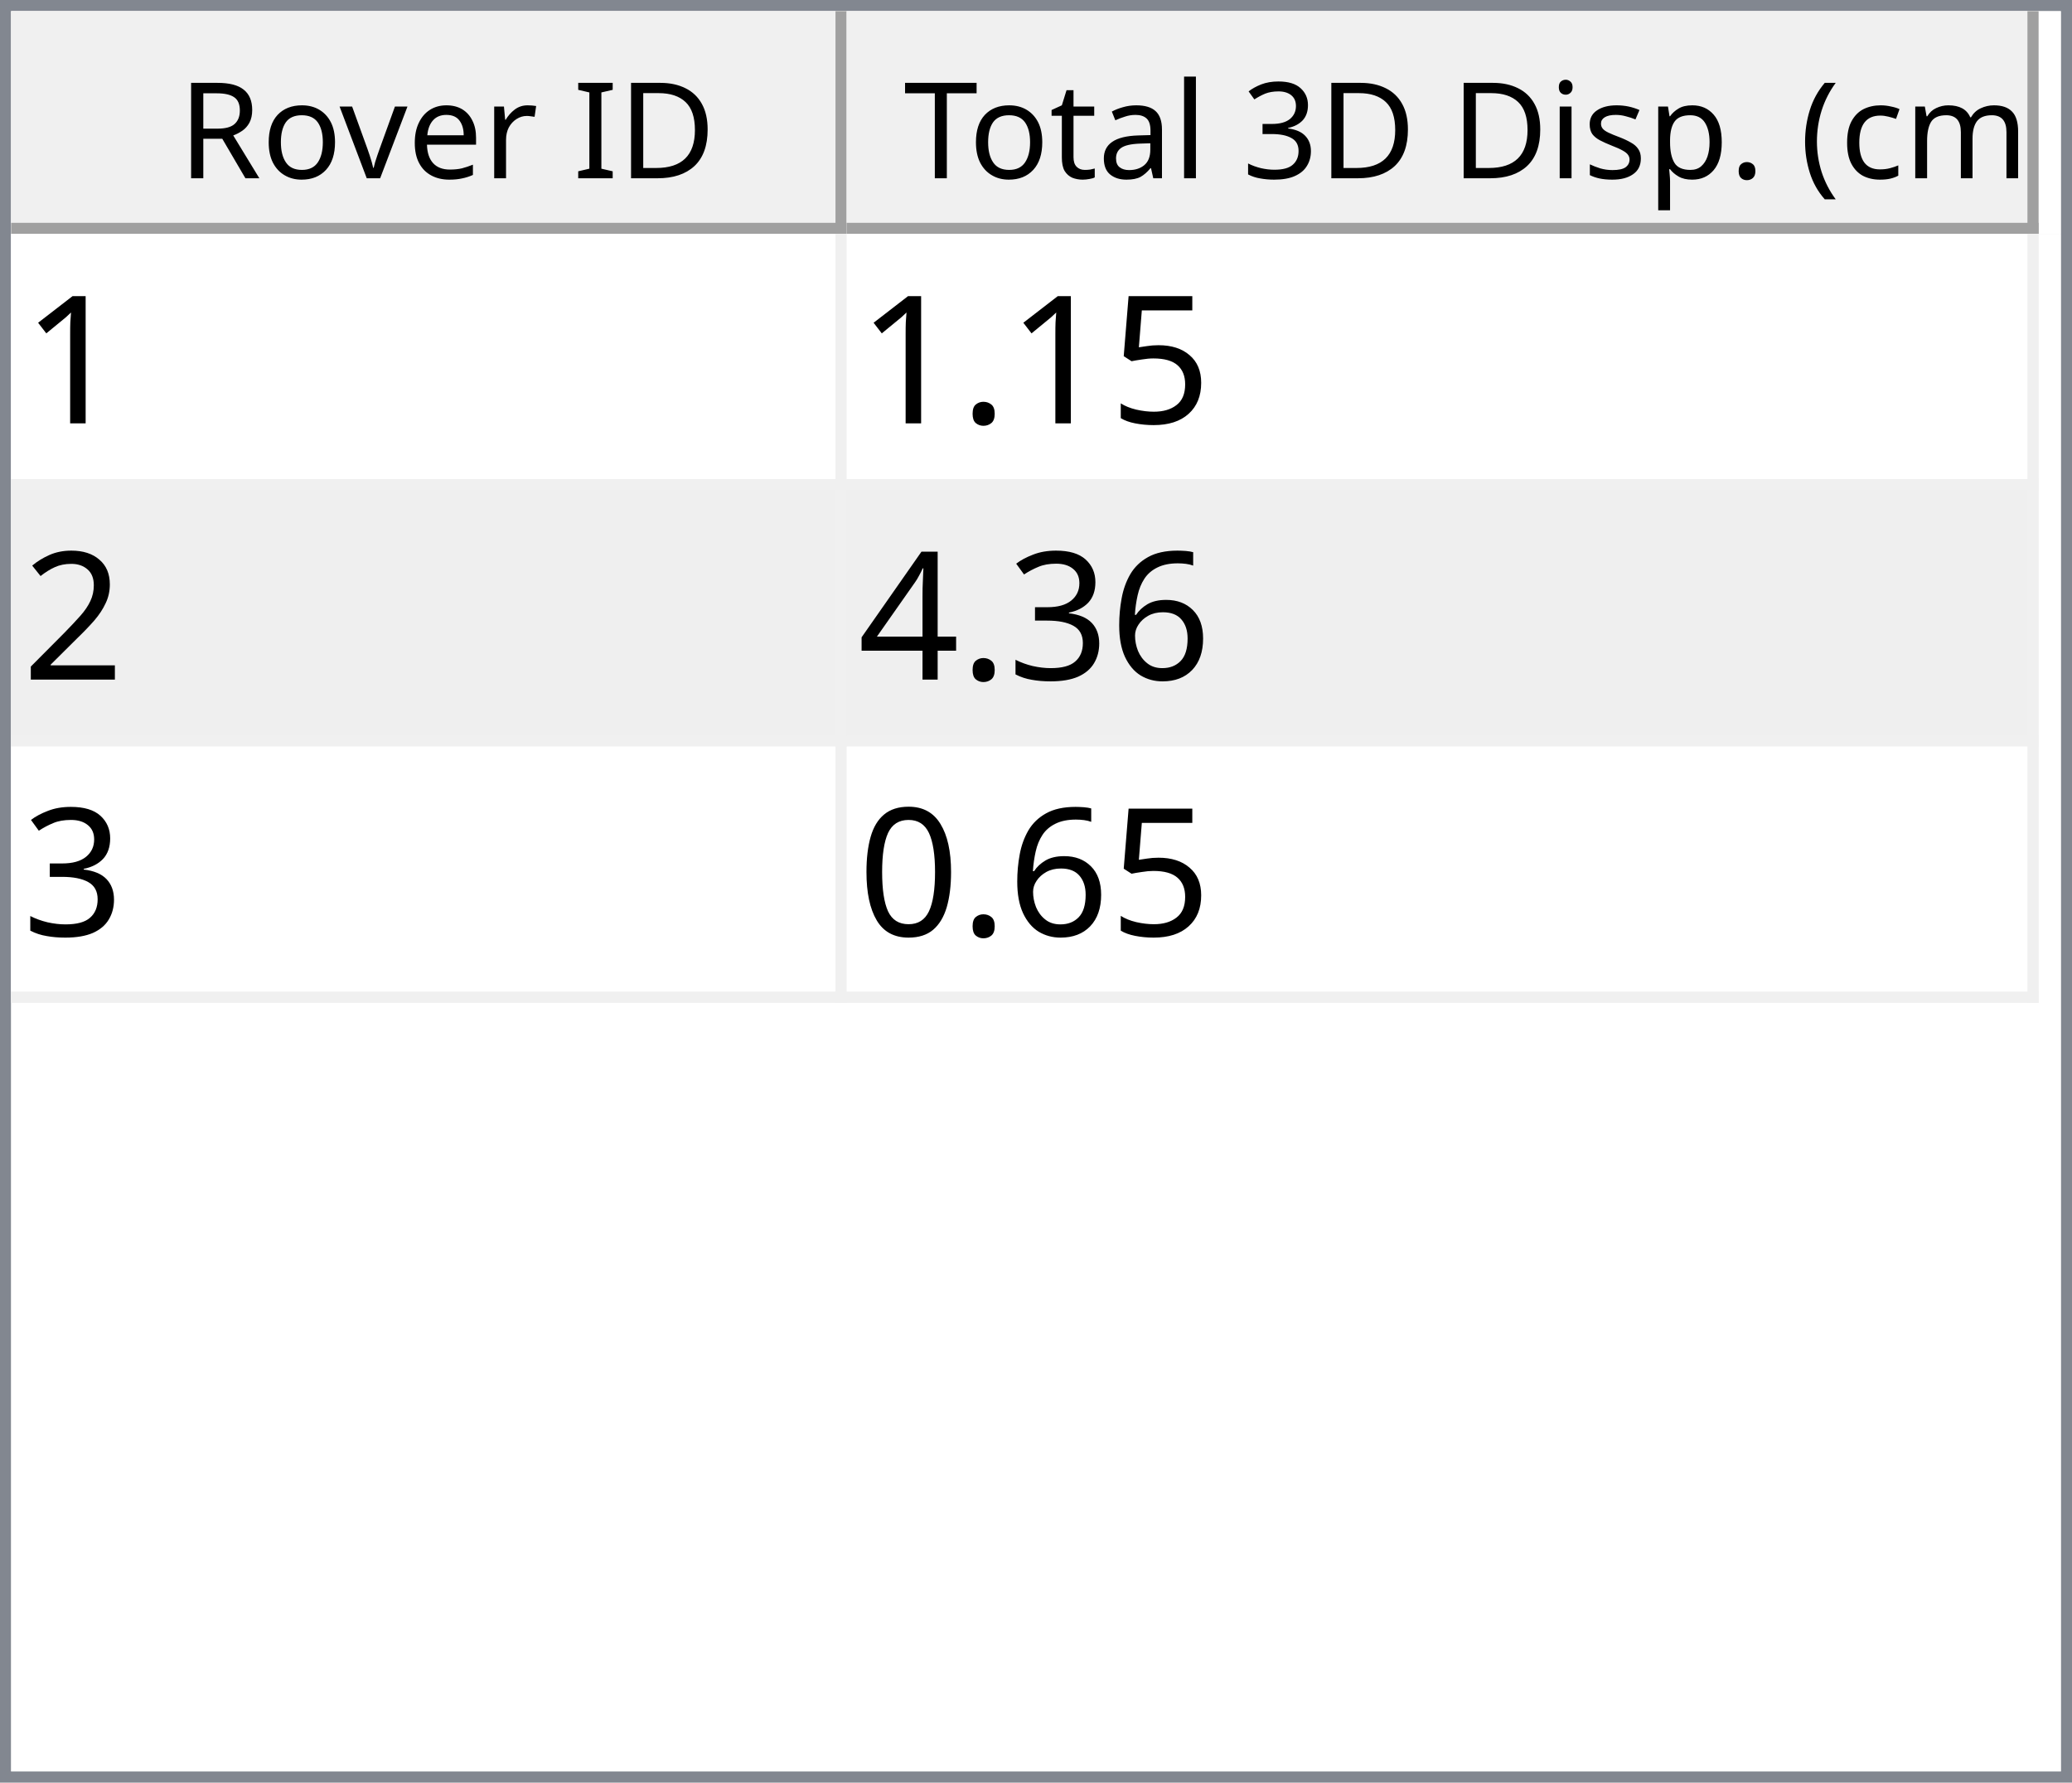
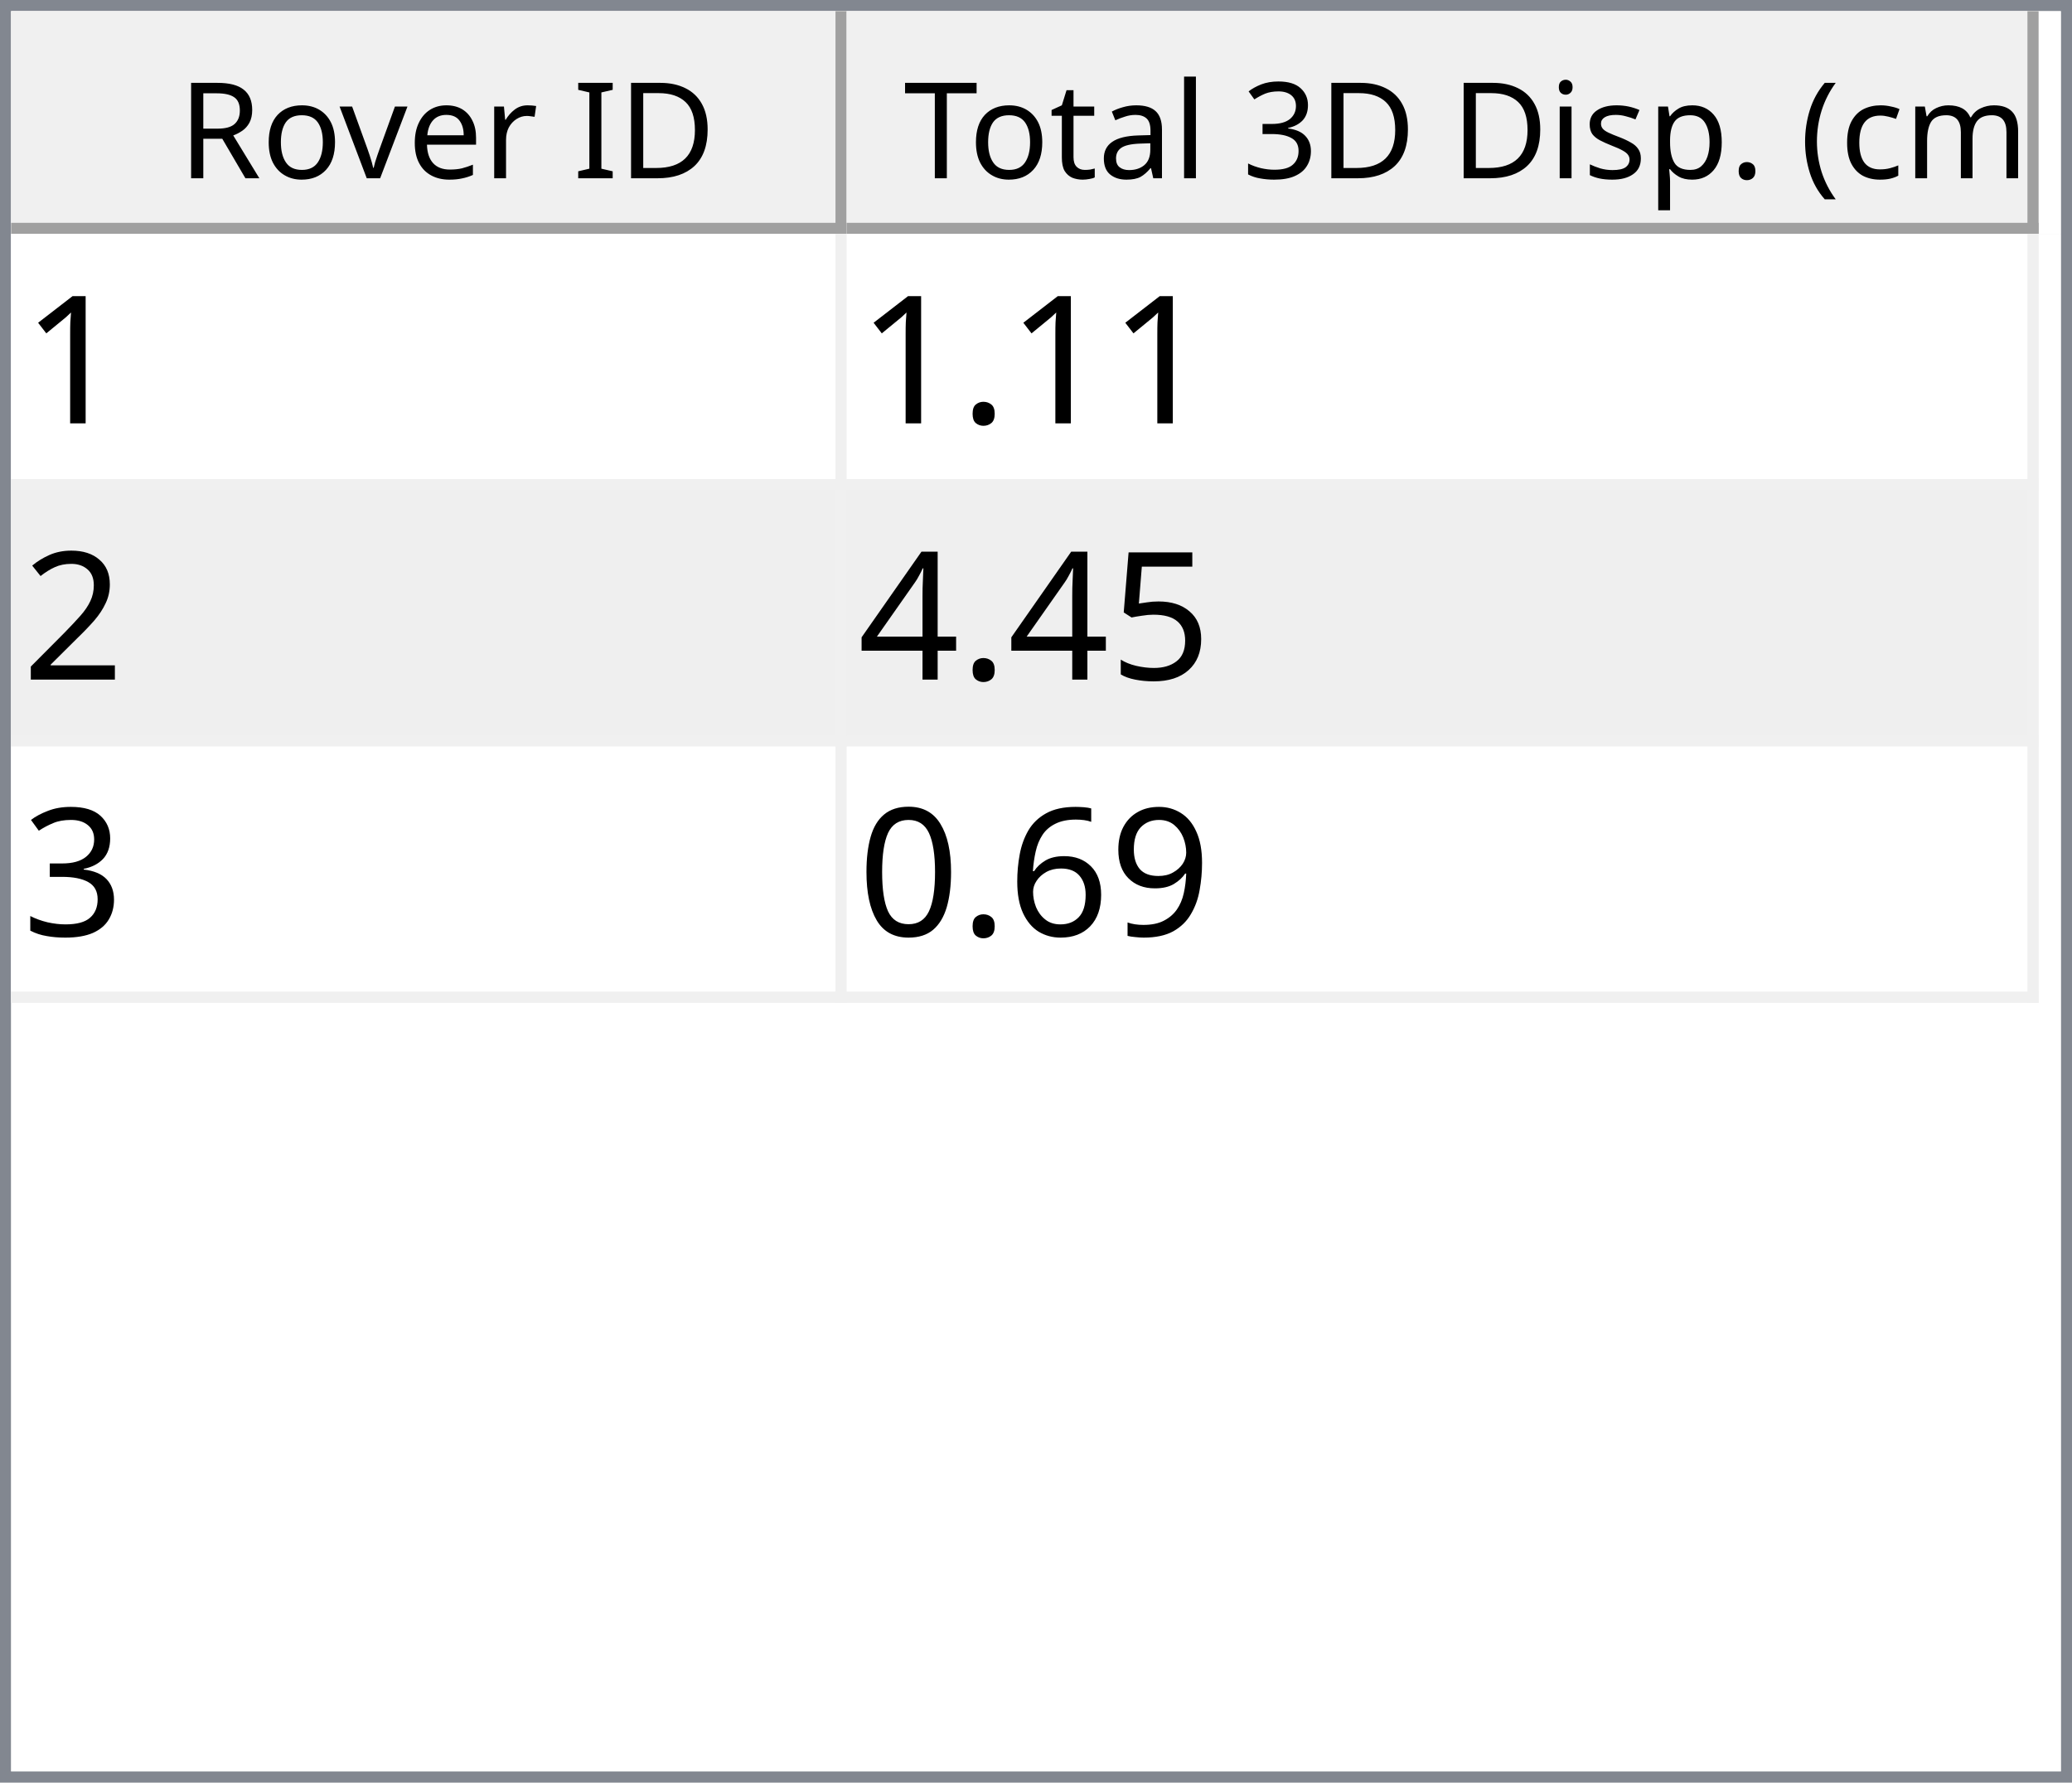
<svg xmlns="http://www.w3.org/2000/svg" style="fill-opacity:1; color-rendering:auto; color-interpolation:auto; text-rendering:auto; stroke:black; stroke-linecap:square; stroke-miterlimit:10; shape-rendering:auto; stroke-opacity:1; fill:black; stroke-dasharray:none; font-weight:normal; stroke-width:1; font-family:'Dialog'; font-style:normal; stroke-linejoin:miter; font-size:12px; stroke-dashoffset:0; image-rendering:auto;" width="186" height="160">
  <defs id="genericDefs" />
  <g>
    <defs id="defs1">
      <clipPath clipPathUnits="userSpaceOnUse" id="clipPath1">
        <path d="M0 0 L186 0 L186 160 L0 160 L0 0 Z" />
      </clipPath>
      <clipPath clipPathUnits="userSpaceOnUse" id="clipPath2">
        <path d="M0 0 L0 160 L186 160 L186 0 Z" />
      </clipPath>
      <clipPath clipPathUnits="userSpaceOnUse" id="clipPath3">
        <path d="M0 0 L0 20 L184 20 L184 0 Z" />
      </clipPath>
      <clipPath clipPathUnits="userSpaceOnUse" id="clipPath4">
        <path d="M0 0 L0 20 L75 20 L75 0 Z" />
      </clipPath>
      <clipPath clipPathUnits="userSpaceOnUse" id="clipPath5">
        <path d="M1 1 L1 19 L74 19 L74 1 Z" />
      </clipPath>
      <clipPath clipPathUnits="userSpaceOnUse" id="clipPath6">
        <path d="M0 0 L0 18 L73 18 L73 0 Z" />
      </clipPath>
      <clipPath clipPathUnits="userSpaceOnUse" id="clipPath7">
        <path d="M-0.5 -0.5 L-0.5 19.5 L74.5 19.5 L74.5 -0.5 Z" />
      </clipPath>
      <clipPath clipPathUnits="userSpaceOnUse" id="clipPath8">
        <path d="M0 0 L0 20 L107 20 L107 0 Z" />
      </clipPath>
      <clipPath clipPathUnits="userSpaceOnUse" id="clipPath9">
        <path d="M1 1 L1 19 L106 19 L106 1 Z" />
      </clipPath>
      <clipPath clipPathUnits="userSpaceOnUse" id="clipPath10">
        <path d="M0 0 L0 18 L105 18 L105 0 Z" />
      </clipPath>
      <clipPath clipPathUnits="userSpaceOnUse" id="clipPath11">
        <path d="M-0.5 -0.5 L-0.5 19.5 L106.5 19.5 L106.5 -0.5 Z" />
      </clipPath>
      <clipPath clipPathUnits="userSpaceOnUse" id="clipPath12">
        <path d="M0 0 L0 138 L184 138 L184 0 Z" />
      </clipPath>
      <clipPath clipPathUnits="userSpaceOnUse" id="clipPath13">
        <path d="M0 0 L0 69 L182 69 L182 0 Z" />
      </clipPath>
      <clipPath clipPathUnits="userSpaceOnUse" id="clipPath14">
        <path d="M-0.5 -0.5 L-0.5 68.5 L181.5 68.5 L181.5 -0.5 Z" />
      </clipPath>
      <clipPath clipPathUnits="userSpaceOnUse" id="clipPath15">
        <path d="M0 0 L0 22 L74 22 L74 0 Z" />
      </clipPath>
      <clipPath clipPathUnits="userSpaceOnUse" id="clipPath16">
        <path d="M0 0 L0 22 L106 22 L106 0 Z" />
      </clipPath>
      <font horiz-adv-x="64.551" id="font1">
        <font-face ascent="107.91" descent="25.098" units-per-em="100" style="font-style:normal; font-family:Segoe UI; font-weight:normal;" />
        <missing-glyph horiz-adv-x="64.551" d="M8.109 0 L8.109 68.266 L56.453 68.266 L56.453 0 L8.109 0 ZM15.328 7.234 L49.219 7.234 L49.219 61.031 L15.328 61.031 L15.328 7.234 Z" />
        <glyph unicode="D" horiz-adv-x="70.117" d="M9.188 0 L9.188 70.016 L28.516 70.016 Q65.531 70.016 65.531 35.891 Q65.531 19.672 55.25 9.836 Q44.969 0 27.734 0 L9.188 0 ZM17.391 62.594 L17.391 7.422 L27.828 7.422 Q41.609 7.422 49.273 14.797 Q56.938 22.172 56.938 35.688 Q56.938 62.594 28.328 62.594 L17.391 62.594 Z" />
        <glyph unicode="I" horiz-adv-x="26.611" d="M17.391 0 L9.188 0 L9.188 70.016 L17.391 70.016 L17.391 0 Z" />
        <glyph unicode=" " horiz-adv-x="27.393" d="" />
        <glyph unicode="r" horiz-adv-x="34.766" d="M34.188 41.891 Q32.078 43.5 28.125 43.5 Q23 43.5 19.555 38.672 Q16.109 33.844 16.109 25.484 L16.109 0 L8.109 0 L8.109 50 L16.109 50 L16.109 39.703 L16.312 39.703 Q18.016 44.969 21.531 47.922 Q25.047 50.875 29.391 50.875 Q32.516 50.875 34.188 50.203 L34.188 41.891 Z" />
        <glyph unicode="e" horiz-adv-x="52.295" d="M48.297 23 L12.984 23 Q13.188 14.656 17.484 10.109 Q21.781 5.562 29.297 5.562 Q37.75 5.562 44.828 11.141 L44.828 3.609 Q38.234 -1.172 27.391 -1.172 Q16.797 -1.172 10.742 5.641 Q4.688 12.453 4.688 24.812 Q4.688 36.469 11.305 43.82 Q17.922 51.172 27.734 51.172 Q37.547 51.172 42.922 44.828 Q48.297 38.484 48.297 27.203 L48.297 23 ZM40.094 29.781 Q40.047 36.719 36.75 40.578 Q33.453 44.438 27.594 44.438 Q21.922 44.438 17.969 40.383 Q14.016 36.328 13.094 29.781 L40.094 29.781 Z" />
        <glyph unicode="v" horiz-adv-x="47.9" d="M47.406 50 L27.484 0 L19.625 0 L0.688 50 L9.469 50 L22.172 13.672 Q23.578 9.672 23.922 6.688 L24.125 6.688 Q24.609 10.453 25.688 13.484 L38.969 50 L47.406 50 Z" />
        <glyph unicode="o" horiz-adv-x="58.594" d="M29 -1.172 Q17.922 -1.172 11.305 5.836 Q4.688 12.844 4.688 24.422 Q4.688 37.016 11.57 44.094 Q18.453 51.172 30.172 51.172 Q41.359 51.172 47.633 44.289 Q53.906 37.406 53.906 25.203 Q53.906 13.234 47.141 6.031 Q40.375 -1.172 29 -1.172 ZM29.594 44.438 Q21.875 44.438 17.383 39.188 Q12.891 33.938 12.891 24.703 Q12.891 15.828 17.43 10.695 Q21.969 5.562 29.594 5.562 Q37.359 5.562 41.531 10.594 Q45.703 15.625 45.703 24.906 Q45.703 34.281 41.531 39.359 Q37.359 44.438 29.594 44.438 Z" />
        <glyph unicode="R" horiz-adv-x="59.814" d="M59.375 0 L49.609 0 L37.891 19.625 Q36.281 22.359 34.766 24.289 Q33.25 26.219 31.664 27.438 Q30.078 28.656 28.25 29.219 Q26.422 29.781 24.125 29.781 L17.391 29.781 L17.391 0 L9.188 0 L9.188 70.016 L30.078 70.016 Q34.672 70.016 38.555 68.867 Q42.438 67.719 45.289 65.375 Q48.141 63.031 49.758 59.547 Q51.375 56.062 51.375 51.375 Q51.375 47.703 50.273 44.656 Q49.172 41.609 47.148 39.211 Q45.125 36.812 42.266 35.133 Q39.406 33.453 35.844 32.516 L35.844 32.328 Q37.594 31.547 38.891 30.547 Q40.188 29.547 41.359 28.18 Q42.531 26.812 43.68 25.078 Q44.828 23.344 46.234 21.047 L59.375 0 ZM17.391 62.594 L17.391 37.203 L28.516 37.203 Q31.594 37.203 34.203 38.133 Q36.812 39.062 38.719 40.797 Q40.625 42.531 41.703 45.047 Q42.781 47.562 42.781 50.688 Q42.781 56.297 39.141 59.445 Q35.5 62.594 28.609 62.594 L17.391 62.594 Z" />
        <glyph unicode=")" horiz-adv-x="30.176" d="M8.297 -15.922 L1.172 -15.922 Q16.406 2.344 16.406 26.812 Q16.406 51.469 1.078 70.016 L8.297 70.016 Q23.531 52.156 23.531 26.703 Q23.531 1.375 8.297 -15.922 Z" />
        <glyph unicode="m" horiz-adv-x="86.133" d="M79.109 0 L71.094 0 L71.094 28.719 Q71.094 37.016 68.531 40.727 Q65.969 44.438 59.906 44.438 Q54.781 44.438 51.195 39.75 Q47.609 35.062 47.609 28.516 L47.609 0 L39.594 0 L39.594 29.688 Q39.594 44.438 28.219 44.438 Q22.953 44.438 19.531 40.016 Q16.109 35.594 16.109 28.516 L16.109 0 L8.109 0 L8.109 50 L16.109 50 L16.109 42.094 L16.312 42.094 Q21.625 51.172 31.844 51.172 Q36.969 51.172 40.773 48.312 Q44.578 45.453 46 40.828 Q51.562 51.172 62.594 51.172 Q79.109 51.172 79.109 30.812 L79.109 0 Z" />
        <glyph unicode="c" horiz-adv-x="46.191" d="M42.188 2.297 Q36.422 -1.172 28.516 -1.172 Q17.828 -1.172 11.258 5.789 Q4.688 12.75 4.688 23.828 Q4.688 36.188 11.766 43.68 Q18.844 51.172 30.672 51.172 Q37.25 51.172 42.281 48.734 L42.281 40.531 Q36.719 44.438 30.375 44.438 Q22.703 44.438 17.797 38.945 Q12.891 33.453 12.891 24.516 Q12.891 15.719 17.508 10.641 Q22.125 5.562 29.891 5.562 Q36.422 5.562 42.188 9.906 L42.188 2.297 Z" />
        <glyph unicode="(" horiz-adv-x="30.176" d="M29.109 -15.922 L21.969 -15.922 Q6.844 1.375 6.844 26.703 Q6.844 52.156 21.969 70.016 L29.203 70.016 Q13.875 51.469 13.875 26.812 Q13.875 2.344 29.109 -15.922 Z" />
        <glyph unicode="." horiz-adv-x="21.68" d="M10.891 -1.078 Q8.641 -1.078 7.055 0.539 Q5.469 2.156 5.469 4.391 Q5.469 6.641 7.055 8.273 Q8.641 9.906 10.891 9.906 Q13.188 9.906 14.797 8.273 Q16.406 6.641 16.406 4.391 Q16.406 2.156 14.797 0.539 Q13.188 -1.078 10.891 -1.078 Z" />
        <glyph unicode="p" horiz-adv-x="58.789" d="M16.312 7.234 L16.109 7.234 L16.109 -23 L8.109 -23 L8.109 50 L16.109 50 L16.109 41.219 L16.312 41.219 Q22.219 51.172 33.594 51.172 Q43.266 51.172 48.688 44.461 Q54.109 37.75 54.109 26.469 Q54.109 13.922 48 6.375 Q41.891 -1.172 31.297 -1.172 Q21.578 -1.172 16.312 7.234 ZM16.109 27.391 L16.109 20.406 Q16.109 14.203 20.141 9.883 Q24.172 5.562 30.375 5.562 Q37.641 5.562 41.773 11.133 Q45.906 16.703 45.906 26.609 Q45.906 34.969 42.047 39.703 Q38.188 44.438 31.594 44.438 Q24.609 44.438 20.359 39.578 Q16.109 34.719 16.109 27.391 Z" />
        <glyph unicode="s" horiz-adv-x="42.432" d="M5.078 1.812 L5.078 10.406 Q11.625 5.562 19.484 5.562 Q30.031 5.562 30.031 12.594 Q30.031 14.594 29.125 15.992 Q28.219 17.391 26.68 18.461 Q25.141 19.531 23.07 20.383 Q21 21.234 18.609 22.172 Q15.281 23.484 12.766 24.828 Q10.25 26.172 8.57 27.859 Q6.891 29.547 6.031 31.695 Q5.172 33.844 5.172 36.719 Q5.172 40.234 6.789 42.945 Q8.406 45.656 11.086 47.484 Q13.766 49.312 17.211 50.242 Q20.656 51.172 24.312 51.172 Q30.812 51.172 35.938 48.922 L35.938 40.828 Q30.422 44.438 23.25 44.438 Q21 44.438 19.195 43.922 Q17.391 43.406 16.094 42.477 Q14.797 41.547 14.086 40.258 Q13.375 38.969 13.375 37.406 Q13.375 35.453 14.086 34.133 Q14.797 32.812 16.164 31.789 Q17.531 30.766 19.484 29.938 Q21.438 29.109 23.922 28.125 Q27.25 26.859 29.883 25.516 Q32.516 24.172 34.375 22.484 Q36.234 20.797 37.234 18.602 Q38.234 16.406 38.234 13.375 Q38.234 9.672 36.602 6.938 Q34.969 4.203 32.234 2.398 Q29.5 0.594 25.93 -0.289 Q22.359 -1.172 18.453 -1.172 Q10.75 -1.172 5.078 1.812 Z" />
        <glyph unicode="i" horiz-adv-x="24.219" d="M12.203 62.703 Q10.062 62.703 8.547 64.164 Q7.031 65.625 7.031 67.875 Q7.031 70.125 8.547 71.609 Q10.062 73.094 12.203 73.094 Q14.406 73.094 15.945 71.609 Q17.484 70.125 17.484 67.875 Q17.484 65.719 15.945 64.211 Q14.406 62.703 12.203 62.703 ZM16.109 0 L8.109 0 L8.109 50 L16.109 50 L16.109 0 Z" />
        <glyph unicode="3" horiz-adv-x="53.906" d="M46.531 19.828 Q46.531 15.094 44.75 11.211 Q42.969 7.328 39.719 4.57 Q36.469 1.812 31.93 0.297 Q27.391 -1.219 21.922 -1.219 Q11.922 -1.219 6 2.594 L6 11.188 Q13.094 5.609 22.219 5.609 Q25.875 5.609 28.828 6.539 Q31.781 7.469 33.906 9.227 Q36.031 10.984 37.18 13.477 Q38.328 15.969 38.328 19.094 Q38.328 32.812 18.797 32.812 L12.984 32.812 L12.984 39.594 L18.5 39.594 Q35.797 39.594 35.797 52.484 Q35.797 64.406 22.609 64.406 Q15.188 64.406 8.688 59.422 L8.688 67.188 Q15.375 71.188 24.609 71.188 Q29 71.188 32.57 69.969 Q36.141 68.75 38.68 66.555 Q41.219 64.359 42.609 61.281 Q44 58.203 44 54.5 Q44 40.672 30.031 36.719 L30.031 36.531 Q33.594 36.141 36.625 34.797 Q39.656 33.453 41.852 31.305 Q44.047 29.156 45.289 26.25 Q46.531 23.344 46.531 19.828 Z" />
        <glyph unicode="l" horiz-adv-x="24.219" d="M16.109 0 L8.109 0 L8.109 74.031 L16.109 74.031 L16.109 0 Z" />
        <glyph unicode="a" horiz-adv-x="50.879" d="M43.891 0 L35.891 0 L35.891 7.812 L35.688 7.812 Q30.469 -1.172 20.312 -1.172 Q12.844 -1.172 8.617 2.781 Q4.391 6.734 4.391 13.281 Q4.391 27.297 20.906 29.594 L35.891 31.688 Q35.891 44.438 25.594 44.438 Q16.547 44.438 9.281 38.281 L9.281 46.484 Q16.656 51.172 26.266 51.172 Q43.891 51.172 43.891 32.516 L43.891 0 ZM35.891 25.297 L23.828 23.641 Q18.266 22.859 15.43 20.875 Q12.594 18.891 12.594 13.875 Q12.594 10.203 15.211 7.883 Q17.828 5.562 22.172 5.562 Q28.125 5.562 32.008 9.742 Q35.891 13.922 35.891 20.312 L35.891 25.297 Z" />
        <glyph unicode="t" horiz-adv-x="33.887" d="M31.297 0.484 Q28.469 -1.078 23.828 -1.078 Q10.688 -1.078 10.688 13.578 L10.688 43.172 L2.094 43.172 L2.094 50 L10.688 50 L10.688 62.203 L18.703 64.797 L18.703 50 L31.297 50 L31.297 43.172 L18.703 43.172 L18.703 14.984 Q18.703 9.969 20.414 7.82 Q22.125 5.672 26.078 5.672 Q29.109 5.672 31.297 7.328 L31.297 0.484 Z" />
        <glyph unicode="T" horiz-adv-x="52.393" d="M50.594 62.594 L30.375 62.594 L30.375 0 L22.172 0 L22.172 62.594 L2 62.594 L2 70.016 L50.594 70.016 L50.594 62.594 Z" />
      </font>
      <font horiz-adv-x="75.0" id="font2">
        <font-face ascent="100.537" descent="21.973" units-per-em="100" style="font-style:normal; font-family:sans-serif; font-weight:normal;" />
        <missing-glyph horiz-adv-x="75.0" d="M12.5 0 L12.5 62.5 L62.5 62.5 L62.5 0 L12.5 0 ZM14.062 1.562 L60.938 1.562 L60.938 60.938 L14.062 60.938 L14.062 1.562 Z" />
        <glyph unicode="1" horiz-adv-x="55.615" d="M37.25 0 L28.469 0 L28.469 56 Q25.297 52.984 20.141 49.953 Q14.984 46.922 10.891 45.406 L10.891 53.906 Q18.266 57.375 23.781 62.305 Q29.297 67.234 31.594 71.875 L37.25 71.875 L37.25 0 Z" />
-         <glyph unicode="5" horiz-adv-x="55.615" d="M4.156 18.75 L13.375 19.531 Q14.406 12.797 18.141 9.398 Q21.875 6 27.156 6 Q33.5 6 37.891 10.789 Q42.281 15.578 42.281 23.484 Q42.281 31 38.062 35.352 Q33.844 39.703 27 39.703 Q22.75 39.703 19.336 37.773 Q15.922 35.844 13.969 32.766 L5.719 33.844 L12.641 70.609 L48.25 70.609 L48.25 62.203 L19.672 62.203 L15.828 42.969 Q22.266 47.469 29.344 47.469 Q38.719 47.469 45.164 40.969 Q51.609 34.469 51.609 24.266 Q51.609 14.547 45.953 7.469 Q39.062 -1.219 27.156 -1.219 Q17.391 -1.219 11.211 4.25 Q5.031 9.719 4.156 18.75 Z" />
        <glyph unicode="." horiz-adv-x="27.783" d="M9.078 0 L9.078 10.016 L19.094 10.016 L19.094 0 L9.078 0 Z" />
        <glyph unicode="2" horiz-adv-x="55.615" d="M50.344 8.453 L50.344 0 L3.031 0 Q2.938 3.172 4.047 6.109 Q5.859 10.938 9.836 15.625 Q13.812 20.312 21.344 26.469 Q33.016 36.031 37.117 41.625 Q41.219 47.219 41.219 52.203 Q41.219 57.422 37.477 61.008 Q33.734 64.594 27.734 64.594 Q21.391 64.594 17.578 60.789 Q13.766 56.984 13.719 50.25 L4.688 51.172 Q5.609 61.281 11.664 66.578 Q17.719 71.875 27.938 71.875 Q38.234 71.875 44.242 66.164 Q50.25 60.453 50.25 52 Q50.25 47.703 48.492 43.555 Q46.734 39.406 42.656 34.812 Q38.578 30.219 29.109 22.219 Q21.188 15.578 18.945 13.211 Q16.703 10.844 15.234 8.453 L50.344 8.453 Z" />
+         <glyph unicode="5" horiz-adv-x="55.615" d="M4.156 18.75 L13.375 19.531 Q14.406 12.797 18.141 9.398 Q21.875 6 27.156 6 Q33.5 6 37.891 10.789 Q42.281 15.578 42.281 23.484 Q42.281 31 38.062 35.352 Q33.844 39.703 27 39.703 Q22.75 39.703 19.336 37.773 Q15.922 35.844 13.969 32.766 L5.719 33.844 L12.641 70.609 L48.25 70.609 L48.25 62.203 L19.672 62.203 L15.828 42.969 Q22.266 47.469 29.344 47.469 Q38.719 47.469 45.164 40.969 Q51.609 34.469 51.609 24.266 Q51.609 14.547 45.953 7.469 Q39.062 -1.219 27.156 -1.219 Q17.391 -1.219 11.211 4.25 Q5.031 9.719 4.156 18.75 Z" />
+         <glyph unicode="4" horiz-adv-x="55.615" d="M32.328 0 L32.328 17.141 L1.266 17.141 L1.266 25.203 L33.938 71.578 L41.109 71.578 L41.109 25.203 L50.781 25.203 L50.781 17.141 L41.109 17.141 L41.109 0 L32.328 0 ZM32.328 25.203 L32.328 57.469 L9.906 25.203 L32.328 25.203 Z" />
+         <glyph unicode="3" horiz-adv-x="55.615" d="M4.203 18.891 L12.984 20.062 Q14.5 12.594 18.141 9.297 Q21.781 6 27 6 Q33.203 6 37.477 10.297 Q41.75 14.594 41.75 20.953 Q41.75 27 37.797 30.93 Q33.844 34.859 27.734 34.859 Q25.25 34.859 21.531 33.891 L22.516 41.609 Q23.391 41.5 23.922 41.5 Q29.547 41.5 34.039 44.43 Q38.531 47.359 38.531 53.469 Q38.531 58.297 35.258 61.477 Q31.984 64.656 26.812 64.656 Q21.688 64.656 18.266 61.43 Q14.844 58.203 13.875 51.766 L5.078 53.328 Q6.688 62.156 12.398 67.016 Q18.109 71.875 26.609 71.875 Q32.469 71.875 37.398 69.359 Q42.328 66.844 44.945 62.5 Q47.562 58.156 47.562 53.266 Q47.562 48.641 45.07 44.828 Q42.578 41.016 37.703 38.766 Q44.047 37.312 47.562 32.695 Q51.078 28.078 51.078 21.141 Q51.078 11.766 44.242 5.25 Q37.406 -1.266 26.953 -1.266 Q17.531 -1.266 11.305 4.352 Q5.078 9.969 4.203 18.891 Z" />
+         <glyph unicode="9" horiz-adv-x="55.615" d="M5.469 16.547 L13.922 17.328 Q14.984 11.375 18.016 8.688 Q21.047 6 25.781 6 Q29.828 6 32.883 7.859 Q35.938 9.719 37.891 12.82 Q39.844 15.922 41.164 21.195 Q42.484 26.469 42.484 31.938 Q42.484 32.516 42.438 33.688 Q39.797 29.5 35.234 26.883 Q30.672 24.266 25.344 24.266 Q16.453 24.266 10.305 30.711 Q4.156 37.156 4.156 47.703 Q4.156 58.594 10.578 65.234 Q17 71.875 26.656 71.875 Q33.641 71.875 39.43 68.117 Q45.219 64.359 48.219 57.398 Q51.219 50.438 51.219 37.25 Q51.219 23.531 48.242 15.406 Q45.266 7.281 39.383 3.031 Q33.5 -1.219 25.594 -1.219 Q17.188 -1.219 11.867 3.445 Q6.547 8.109 5.469 16.547 ZM41.453 48.141 Q41.453 55.719 37.43 60.156 Q33.406 64.594 27.734 64.594 Q21.875 64.594 17.531 59.812 Q13.188 55.031 13.188 47.406 Q13.188 40.578 17.312 36.305 Q21.438 32.031 27.484 32.031 Q33.594 32.031 37.523 36.305 Q41.453 40.578 41.453 48.141 Z" />
        <glyph unicode="6" horiz-adv-x="55.615" d="M49.75 54.047 L41.016 53.375 Q39.844 58.547 37.703 60.891 Q34.125 64.656 28.906 64.656 Q24.703 64.656 21.531 62.312 Q17.391 59.281 14.992 53.469 Q12.594 47.656 12.5 36.922 Q15.672 41.75 20.266 44.094 Q24.859 46.438 29.891 46.438 Q38.672 46.438 44.852 39.969 Q51.031 33.5 51.031 23.25 Q51.031 16.5 48.125 10.719 Q45.219 4.938 40.141 1.859 Q35.062 -1.219 28.609 -1.219 Q17.625 -1.219 10.695 6.859 Q3.766 14.938 3.766 33.5 Q3.766 54.25 11.422 63.672 Q18.109 71.875 29.438 71.875 Q37.891 71.875 43.289 67.141 Q48.688 62.406 49.75 54.047 ZM13.875 23.188 Q13.875 18.656 15.797 14.508 Q17.719 10.359 21.188 8.18 Q24.656 6 28.469 6 Q34.031 6 38.039 10.492 Q42.047 14.984 42.047 22.703 Q42.047 30.125 38.086 34.398 Q34.125 38.672 28.125 38.672 Q22.172 38.672 18.023 34.398 Q13.875 30.125 13.875 23.188 Z" />
-         <glyph unicode="3" horiz-adv-x="55.615" d="M4.203 18.891 L12.984 20.062 Q14.5 12.594 18.141 9.297 Q21.781 6 27 6 Q33.203 6 37.477 10.297 Q41.75 14.594 41.75 20.953 Q41.75 27 37.797 30.93 Q33.844 34.859 27.734 34.859 Q25.25 34.859 21.531 33.891 L22.516 41.609 Q23.391 41.5 23.922 41.5 Q29.547 41.5 34.039 44.43 Q38.531 47.359 38.531 53.469 Q38.531 58.297 35.258 61.477 Q31.984 64.656 26.812 64.656 Q21.688 64.656 18.266 61.43 Q14.844 58.203 13.875 51.766 L5.078 53.328 Q6.688 62.156 12.398 67.016 Q18.109 71.875 26.609 71.875 Q32.469 71.875 37.398 69.359 Q42.328 66.844 44.945 62.5 Q47.562 58.156 47.562 53.266 Q47.562 48.641 45.07 44.828 Q42.578 41.016 37.703 38.766 Q44.047 37.312 47.562 32.695 Q51.078 28.078 51.078 21.141 Q51.078 11.766 44.242 5.25 Q37.406 -1.266 26.953 -1.266 Q17.531 -1.266 11.305 4.352 Q5.078 9.969 4.203 18.891 Z" />
-         <glyph unicode="4" horiz-adv-x="55.615" d="M32.328 0 L32.328 17.141 L1.266 17.141 L1.266 25.203 L33.938 71.578 L41.109 71.578 L41.109 25.203 L50.781 25.203 L50.781 17.141 L41.109 17.141 L41.109 0 L32.328 0 ZM32.328 25.203 L32.328 57.469 L9.906 25.203 L32.328 25.203 Z" />
        <glyph unicode="0" horiz-adv-x="55.615" d="M4.156 35.297 Q4.156 48 6.766 55.742 Q9.375 63.484 14.523 67.68 Q19.672 71.875 27.484 71.875 Q33.25 71.875 37.594 69.555 Q41.938 67.234 44.773 62.867 Q47.609 58.5 49.219 52.227 Q50.828 45.953 50.828 35.297 Q50.828 22.703 48.242 14.969 Q45.656 7.234 40.508 3.008 Q35.359 -1.219 27.484 -1.219 Q17.141 -1.219 11.234 6.203 Q4.156 15.141 4.156 35.297 ZM13.188 35.297 Q13.188 17.672 17.312 11.836 Q21.438 6 27.484 6 Q33.547 6 37.672 11.859 Q41.797 17.719 41.797 35.297 Q41.797 52.984 37.672 58.789 Q33.547 64.594 27.391 64.594 Q21.344 64.594 17.719 59.469 Q13.188 52.938 13.188 35.297 Z" />
      </font>
    </defs>
    <g style="fill:white; stroke:white;">
      <rect x="0" y="0" width="186" style="clip-path:url(#clipPath1); stroke:none;" height="160" />
    </g>
    <g style="fill:white; text-rendering:optimizeSpeed; color-rendering:optimizeSpeed; image-rendering:optimizeSpeed; shape-rendering:crispEdges; stroke:white; color-interpolation:sRGB;">
      <rect x="0" width="186" height="160" y="0" style="stroke:none;" />
      <path style="stroke:none;" d="M0 160 L186 160 L186 0 L0 0 Z" />
    </g>
    <g style="fill:rgb(240,240,240); font-family:'Segoe UI'; stroke:rgb(240,240,240);">
      <rect x="0" y="0" width="186" style="clip-path:url(#clipPath2); stroke:none;" height="160" />
    </g>
    <g style="fill:rgb(130,135,144); font-family:'Segoe UI'; stroke:rgb(130,135,144);">
      <path d="M0 0 L186 0 L186 160 L0 160 L0 0 ZM1 1 L185 1 L185 159 L1 159 L1 1 Z" style="fill-rule:evenodd; clip-path:url(#clipPath2); stroke:none;" />
    </g>
    <g style="fill:white; font-family:'Segoe UI'; stroke:white;" transform="translate(1,1)">
      <rect x="0" y="0" width="184" style="clip-path:url(#clipPath3); stroke:none;" height="20" />
    </g>
    <g style="fill:rgb(240,240,240); font-family:'Segoe UI'; stroke:rgb(240,240,240);" transform="translate(1,1)">
      <rect x="0" y="0" width="75" style="clip-path:url(#clipPath4); stroke:none;" height="20" />
    </g>
    <g style="font-family:'Segoe UI';" transform="translate(2,2)">
      <text x="14" xml:space="preserve" y="14" style="clip-path:url(#clipPath6); stroke:none;">Rover ID</text>
    </g>
    <g style="fill:rgb(160,160,160); font-family:'Segoe UI'; stroke:rgb(160,160,160); stroke-linejoin:bevel;" transform="translate(1.5,1.5)">
      <line x1="74" x2="74" y1="0" style="fill:none; clip-path:url(#clipPath7);" y2="19" />
    </g>
    <g style="fill:rgb(160,160,160); font-family:'Segoe UI'; stroke:rgb(160,160,160); stroke-linejoin:bevel;" transform="matrix(1,0,0,1,1,1) translate(0.5,0.5)">
      <line x1="0" x2="74" y1="19" style="fill:none; clip-path:url(#clipPath7);" y2="19" />
    </g>
    <g style="fill:rgb(240,240,240); font-family:'Segoe UI'; stroke:rgb(240,240,240);" transform="translate(76,1)">
      <rect x="0" y="0" width="107" style="clip-path:url(#clipPath8); stroke:none;" height="20" />
    </g>
    <g style="font-family:'Segoe UI';" transform="translate(77,2)">
      <text x="1" xml:space="preserve" y="14" style="clip-path:url(#clipPath10); stroke:none;"> Total 3D Disp. (cm)</text>
    </g>
    <g style="fill:rgb(160,160,160); font-family:'Segoe UI'; stroke:rgb(160,160,160); stroke-linejoin:bevel;" transform="translate(76.5,1.5)">
      <line x1="106" x2="106" y1="0" style="fill:none; clip-path:url(#clipPath11);" y2="19" />
    </g>
    <g style="fill:rgb(160,160,160); font-family:'Segoe UI'; stroke:rgb(160,160,160); stroke-linejoin:bevel;" transform="matrix(1,0,0,1,76,1) translate(0.5,0.5)">
      <line x1="0" x2="106" y1="19" style="fill:none; clip-path:url(#clipPath11);" y2="19" />
    </g>
    <g style="fill:white; font-family:'Segoe UI'; stroke:white;" transform="translate(1,21)">
      <rect x="0" y="0" width="184" style="clip-path:url(#clipPath12); stroke:none;" height="138" />
    </g>
    <g style="fill:rgb(240,240,240); font-size:16px; font-family:sans-serif; stroke:rgb(240,240,240);" transform="translate(1,21)">
      <rect x="0" y="0" width="182" style="clip-path:url(#clipPath13); stroke:none;" height="69" />
      <line transform="translate(0.5,0.5)" x1="0" x2="181" y1="22" style="clip-path:url(#clipPath14); fill:none; stroke-linejoin:bevel;" y2="22" />
    </g>
    <g transform="matrix(1,0,0,1,1,21) translate(0.5,0.5)" style="fill:rgb(240,240,240); font-size:16px; font-family:sans-serif; stroke:rgb(240,240,240); stroke-linejoin:bevel;">
      <line x1="0" x2="181" y1="45" style="fill:none; clip-path:url(#clipPath14);" y2="45" />
    </g>
    <g transform="matrix(1,0,0,1,1,21) translate(0.5,0.5)" style="fill:rgb(240,240,240); font-size:16px; font-family:sans-serif; stroke:rgb(240,240,240); stroke-linejoin:bevel;">
      <line x1="0" x2="181" y1="68" style="fill:none; clip-path:url(#clipPath14);" y2="68" />
    </g>
    <g transform="matrix(1,0,0,1,1,21) translate(0.5,0.5)" style="fill:rgb(240,240,240); font-size:16px; font-family:sans-serif; stroke:rgb(240,240,240); stroke-linejoin:bevel;">
      <line x1="74" x2="74" y1="0" style="fill:none; clip-path:url(#clipPath14);" y2="68" />
    </g>
    <g transform="matrix(1,0,0,1,1,21) translate(0.5,0.5)" style="fill:rgb(240,240,240); font-size:16px; font-family:sans-serif; stroke:rgb(240,240,240); stroke-linejoin:bevel;">
      <line x1="181" x2="181" y1="0" style="fill:none; clip-path:url(#clipPath14);" y2="68" />
    </g>
    <g style="fill:white; font-size:16px; font-family:sans-serif; stroke:white;" transform="matrix(1,0,0,1,1,21)">
      <rect x="0" y="0" width="74" style="clip-path:url(#clipPath15); stroke:none;" height="22" />
      <text x="1" y="17" style="fill:black; clip-path:url(#clipPath15); stroke:none;" xml:space="preserve">1</text>
    </g>
    <g style="fill:white; font-size:16px; font-family:sans-serif; stroke:white;" transform="matrix(1,0,0,1,1,21) translate(75,0)">
      <rect x="0" y="0" width="106" style="clip-path:url(#clipPath16); stroke:none;" height="22" />
-       <text x="1" y="17" style="fill:black; clip-path:url(#clipPath16); stroke:none;" xml:space="preserve">1.15</text>
+       <text x="1" y="17" style="fill:black; clip-path:url(#clipPath16); stroke:none;" xml:space="preserve">1.11</text>
    </g>
    <g style="fill:rgb(239,239,239); font-size:16px; font-family:sans-serif; stroke:rgb(239,239,239);" transform="matrix(1,0,0,1,1,21) translate(0,23)">
      <rect x="0" y="0" width="74" style="clip-path:url(#clipPath15); stroke:none;" height="22" />
      <text x="1" y="17" style="fill:black; clip-path:url(#clipPath15); stroke:none;" xml:space="preserve">2</text>
    </g>
    <g style="fill:rgb(239,239,239); font-size:16px; font-family:sans-serif; stroke:rgb(239,239,239);" transform="matrix(1,0,0,1,1,21) translate(75,23)">
      <rect x="0" y="0" width="106" style="clip-path:url(#clipPath16); stroke:none;" height="22" />
-       <text x="1" y="17" style="fill:black; clip-path:url(#clipPath16); stroke:none;" xml:space="preserve">4.36</text>
+       <text x="1" y="17" style="fill:black; clip-path:url(#clipPath16); stroke:none;" xml:space="preserve">4.45</text>
    </g>
    <g style="fill:white; font-size:16px; font-family:sans-serif; stroke:white;" transform="matrix(1,0,0,1,1,21) translate(0,46)">
      <rect x="0" y="0" width="74" style="clip-path:url(#clipPath15); stroke:none;" height="22" />
      <text x="1" y="17" style="fill:black; clip-path:url(#clipPath15); stroke:none;" xml:space="preserve">3</text>
    </g>
    <g style="fill:white; font-size:16px; font-family:sans-serif; stroke:white;" transform="matrix(1,0,0,1,1,21) translate(75,46)">
      <rect x="0" y="0" width="106" style="clip-path:url(#clipPath16); stroke:none;" height="22" />
-       <text x="1" y="17" style="fill:black; clip-path:url(#clipPath16); stroke:none;" xml:space="preserve">0.65</text>
+       <text x="1" y="17" style="fill:black; clip-path:url(#clipPath16); stroke:none;" xml:space="preserve">0.69</text>
    </g>
  </g>
</svg>
